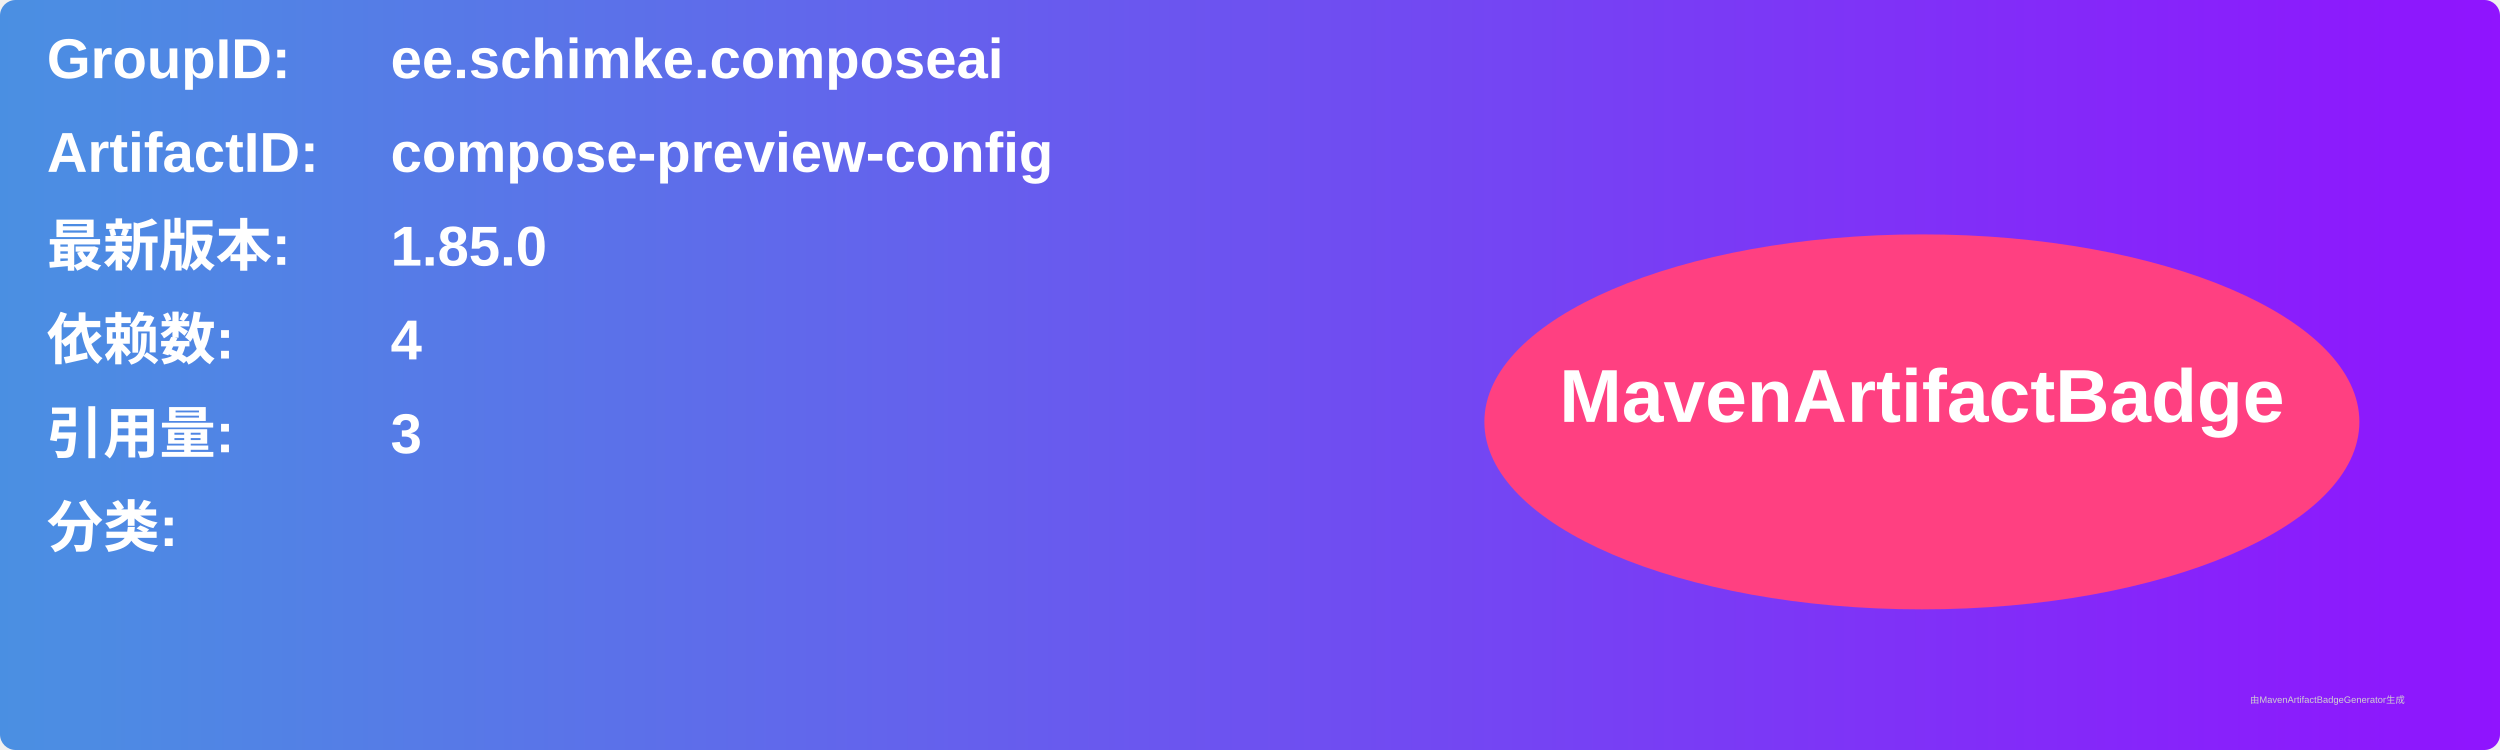
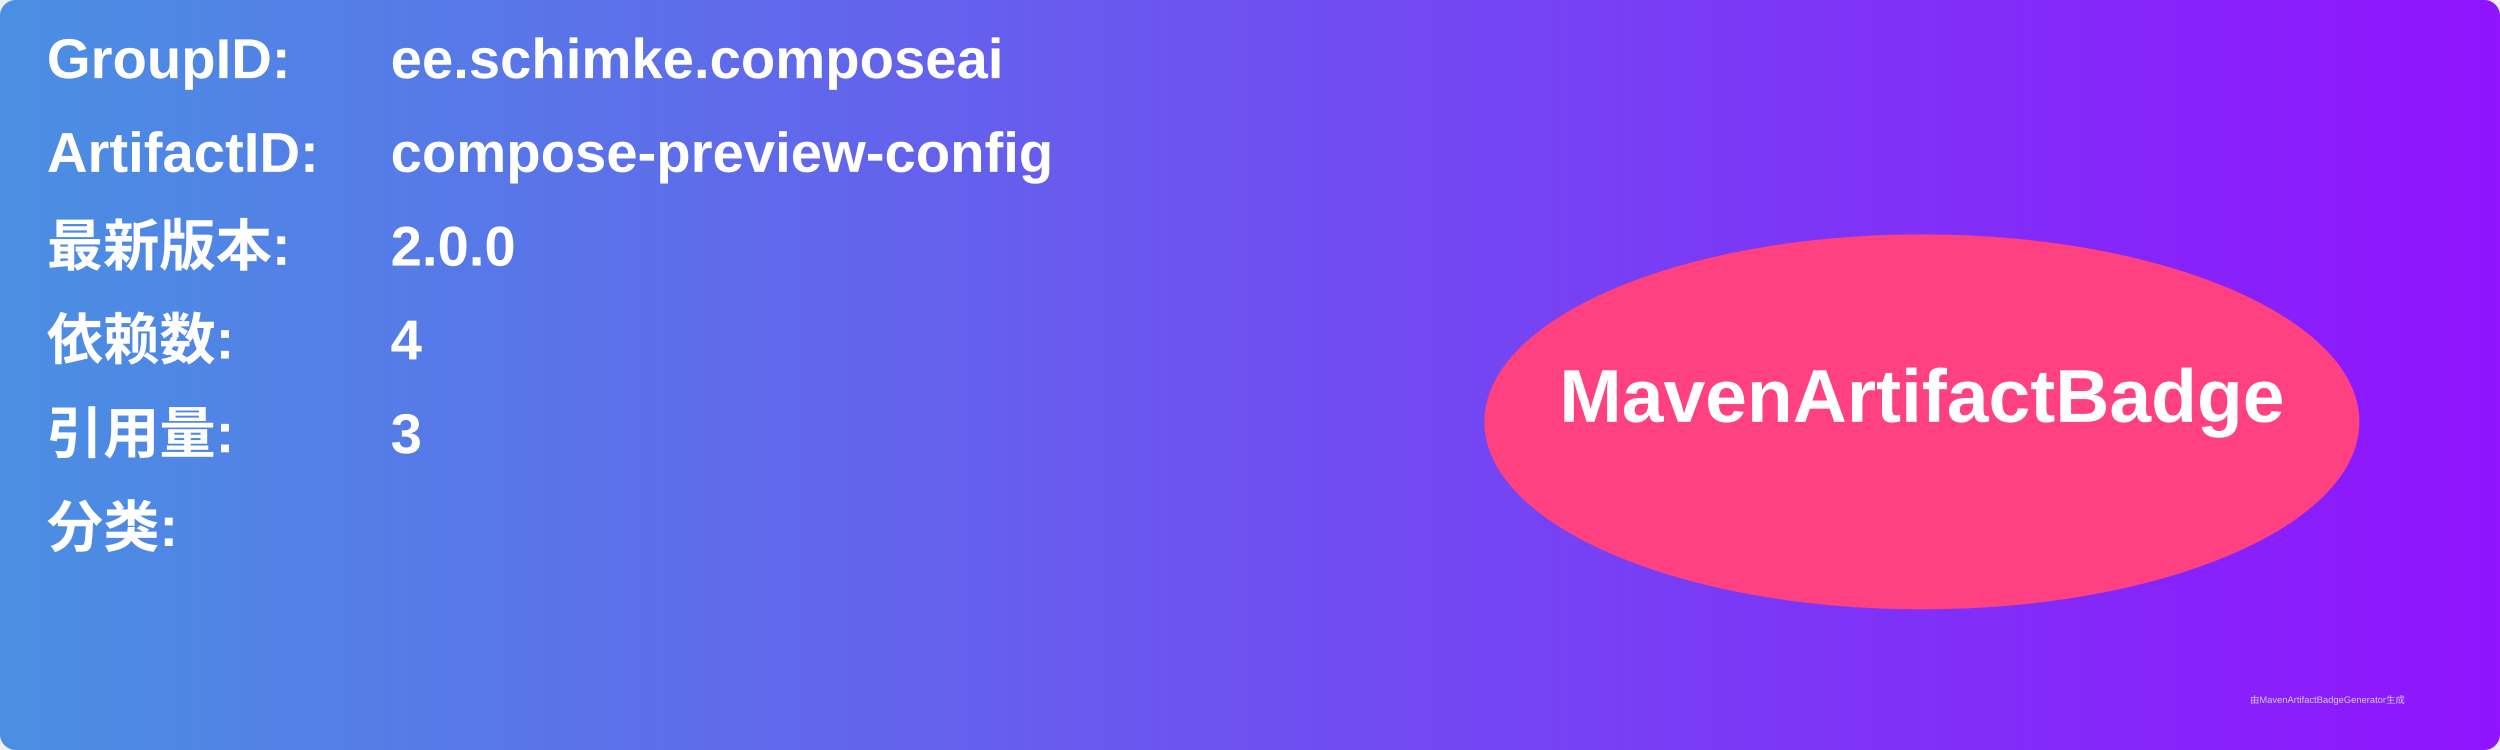
<svg xmlns="http://www.w3.org/2000/svg" width="800" height="240" viewBox="0 0 800 240">
  <linearGradient id="grad" x1="0%" y1="0%" x2="100%" y2="0%">
    <stop offset="0%" stop-color="#4a90e2" />
    <stop offset="100%" stop-color="#9013fe" />
  </linearGradient>
  <rect width="100%" height="100%" rx="5" ry="5" fill="url(#grad)" />
  <g transform="translate(15, 15)">
    <text x="0" y="10" font-family="Arial" font-size="18" fill="white" font-weight="bold" width="260">GroupID:</text>
    <text x="110" y="10" font-family="Arial" font-size="18" fill="white" font-weight="bold" width="460">ee.schimke.composeai</text>
    <text x="0" y="40" font-family="Arial" font-size="18" fill="white" font-weight="bold" width="260">ArtifactID:</text>
    <text x="110" y="40" font-family="Arial" font-size="18" fill="white" font-weight="bold" width="460">compose-preview-config</text>
    <text x="0" y="70" font-family="Arial" font-size="18" fill="white" font-weight="bold">最新版本:</text>
    <text x="110" y="70" font-family="Arial" font-size="18" fill="white" font-weight="bold">
-       <tspan font-weight="bold">1.85.0</tspan>
+       <tspan font-weight="bold">2.0.0</tspan>
    </text>
    <text x="0" y="100" font-family="Arial" font-size="18" fill="white" font-weight="bold">依赖数: </text>
    <text x="110" y="100" font-family="Arial" font-size="18" fill="white">
      <tspan font-weight="bold">4</tspan>
    </text>
    <text x="0" y="130" font-family="Arial" font-size="18" fill="white" font-weight="bold">引用量: </text>
    <text x="110" y="130" font-family="Arial" font-size="18" fill="white">
      <tspan font-weight="bold">3</tspan>
    </text>
    <text x="0" y="160" font-family="Arial" font-size="18" fill="white" font-weight="bold">分类:</text>
    <text x="10" y="190" font-family="Arial" font-size="10" fill="white">
      <tspan font-weight="bold" />
    </text>
    <ellipse cx="600" cy="120" rx="140" ry="60" fill="#ff4081" />
    <text x="600" y="120" text-anchor="middle" font-family="Arial" font-size="24" fill="white" font-weight="bold">MavenArtifactBadge</text>
  </g>
  <text x="720" y="225" font-family="Arial" font-size="3" fill="#d0d0d0">由MavenArtifactBadgeGenerator生成</text>
</svg>
